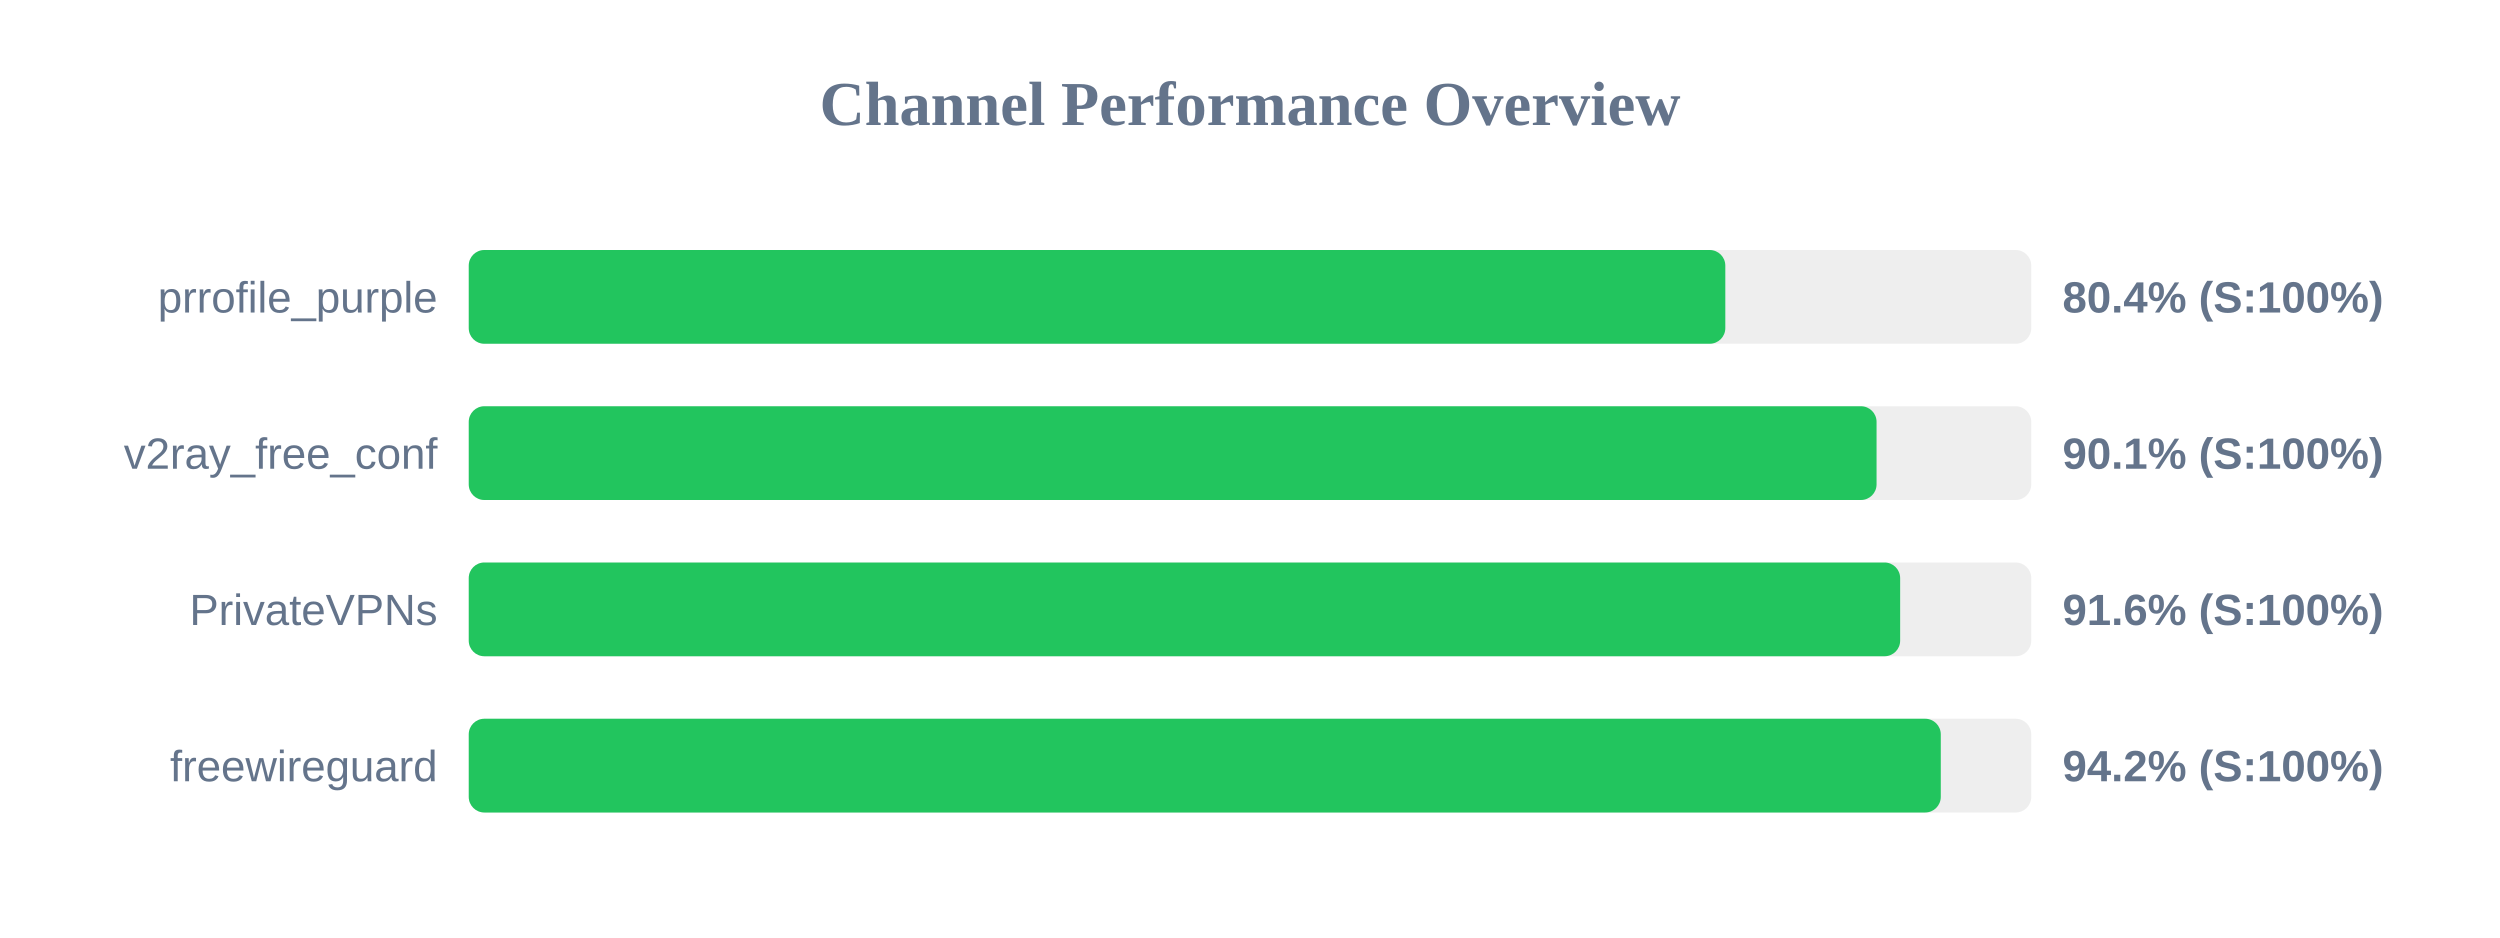
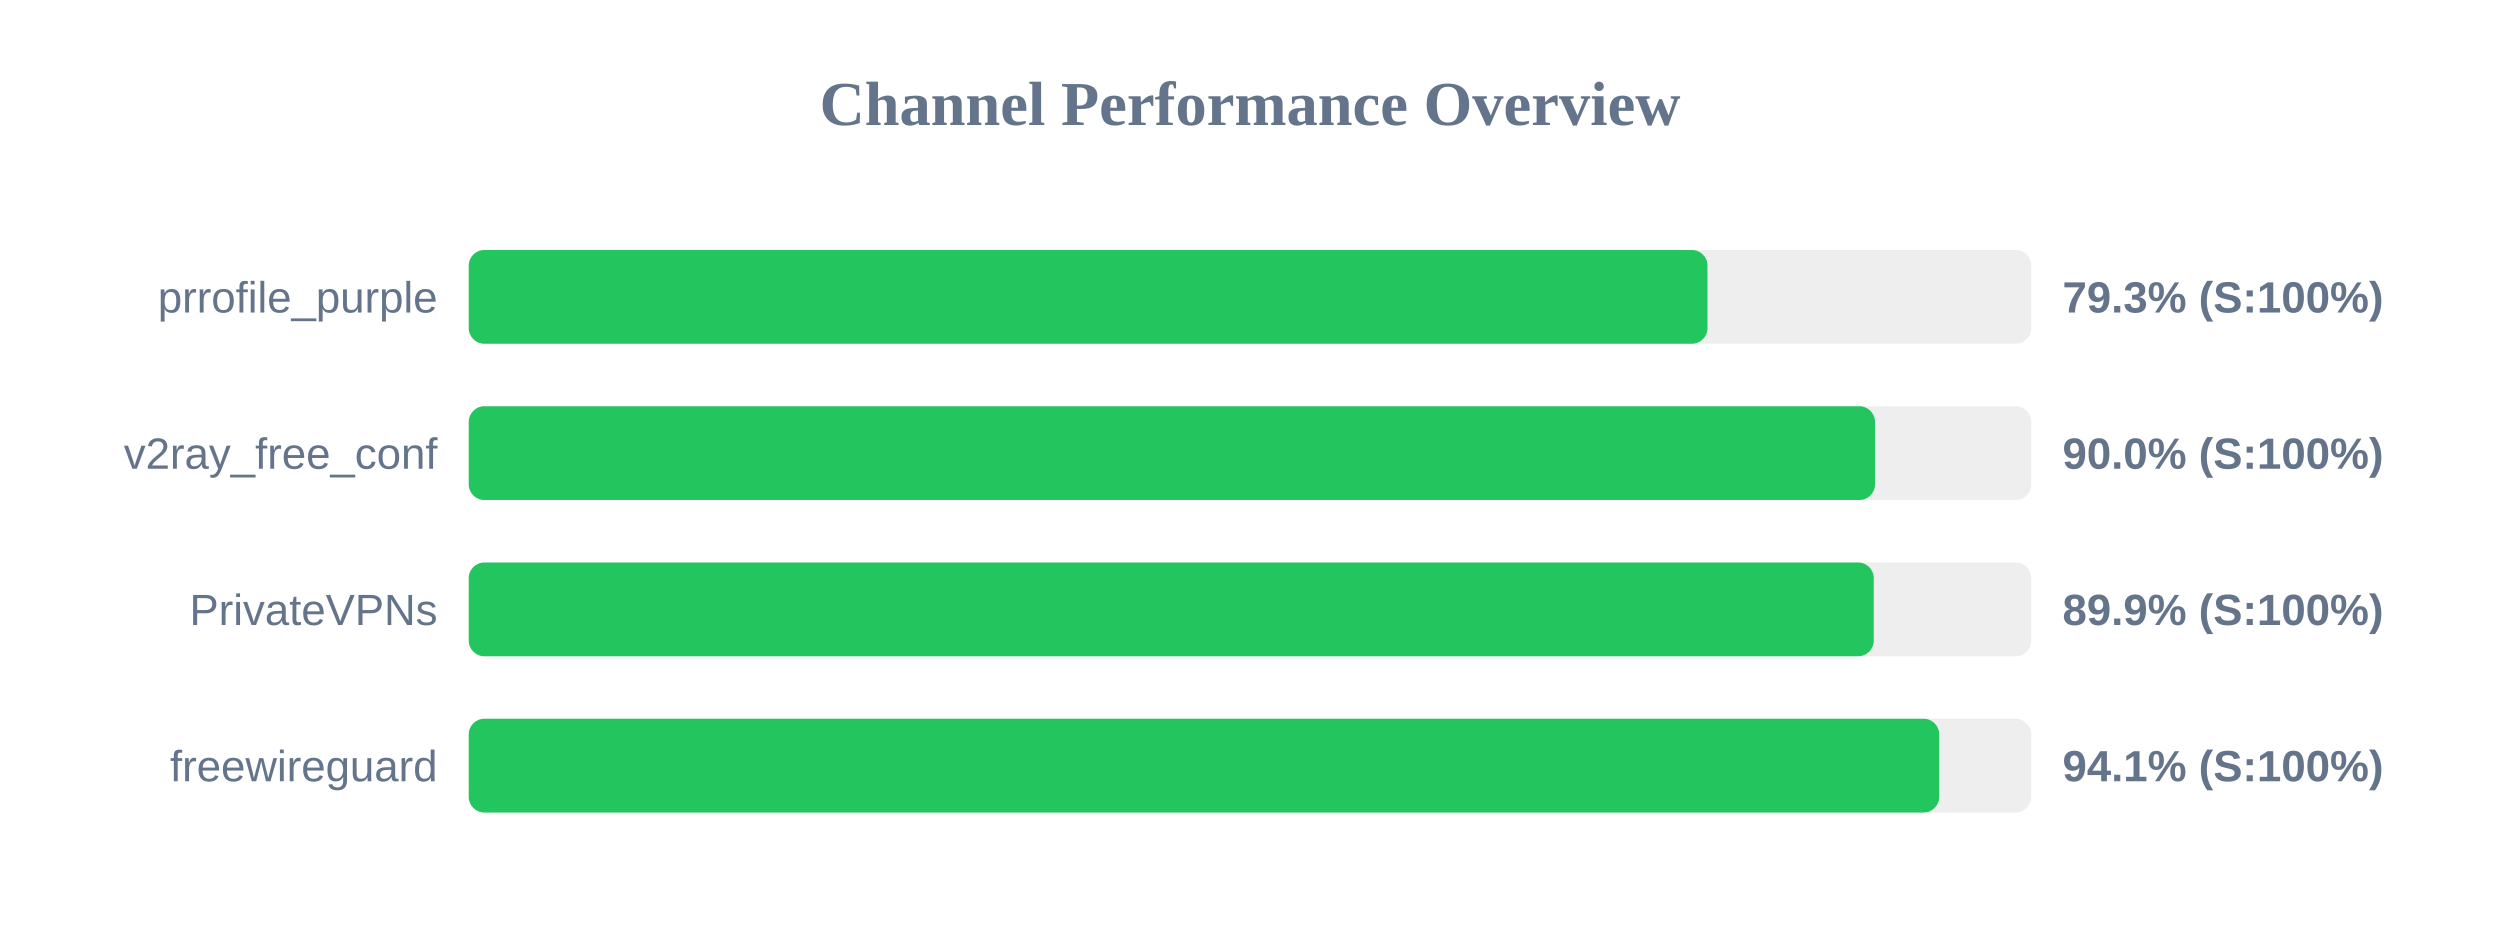
<svg xmlns="http://www.w3.org/2000/svg" width="800" height="300" version="1.1">
  <style>
        .row { font: 14px Arial; fill: #64748b; }
        .score { font: bold 14px Arial; fill: #64748b; }
    </style>
  <text x="400" y="40" text-anchor="middle" font-size="20px" font-weight="bold" fill="#64748b">Channel Performance Overview</text>
  <rect x="150" y="80" width="500" height="30" fill="#eee" rx="5" />
-   <rect x="150" y="80" width="402.1" height="30" fill="#22c55e" rx="5" />
+   <rect x="150" y="80" width="396.4" height="30" fill="#22c55e" rx="5" />
  <text x="140" y="100" text-anchor="end" class="row">prrofile_purple</text>
-   <text x="660" y="100" text-anchor="start" class="score">80.4% (S:100%)</text>
+   <text x="660" y="100" text-anchor="start" class="score">79.3% (S:100%)</text>
  <rect x="150" y="130" width="500" height="30" fill="#eee" rx="5" />
-   <rect x="150" y="130" width="450.5" height="30" fill="#22c55e" rx="5" />
+   <rect x="150" y="130" width="450.0" height="30" fill="#22c55e" rx="5" />
  <text x="140" y="150" text-anchor="end" class="row">v2ray_free_conf</text>
-   <text x="660" y="150" text-anchor="start" class="score">90.1% (S:100%)</text>
+   <text x="660" y="150" text-anchor="start" class="score">90.0% (S:100%)</text>
  <rect x="150" y="180" width="500" height="30" fill="#eee" rx="5" />
-   <rect x="150" y="180" width="458.05" height="30" fill="#22c55e" rx="5" />
+   <rect x="150" y="180" width="449.6" height="30" fill="#22c55e" rx="5" />
  <text x="140" y="200" text-anchor="end" class="row">PrivateVPNs</text>
-   <text x="660" y="200" text-anchor="start" class="score">91.6% (S:100%)</text>
+   <text x="660" y="200" text-anchor="start" class="score">89.9% (S:100%)</text>
  <rect x="150" y="230" width="500" height="30" fill="#eee" rx="5" />
-   <rect x="150" y="230" width="471.05" height="30" fill="#22c55e" rx="5" />
+   <rect x="150" y="230" width="470.55" height="30" fill="#22c55e" rx="5" />
  <text x="140" y="250" text-anchor="end" class="row">freewireguard</text>
-   <text x="660" y="250" text-anchor="start" class="score">94.2% (S:100%)</text>
+   <text x="660" y="250" text-anchor="start" class="score">94.1% (S:100%)</text>
</svg>
